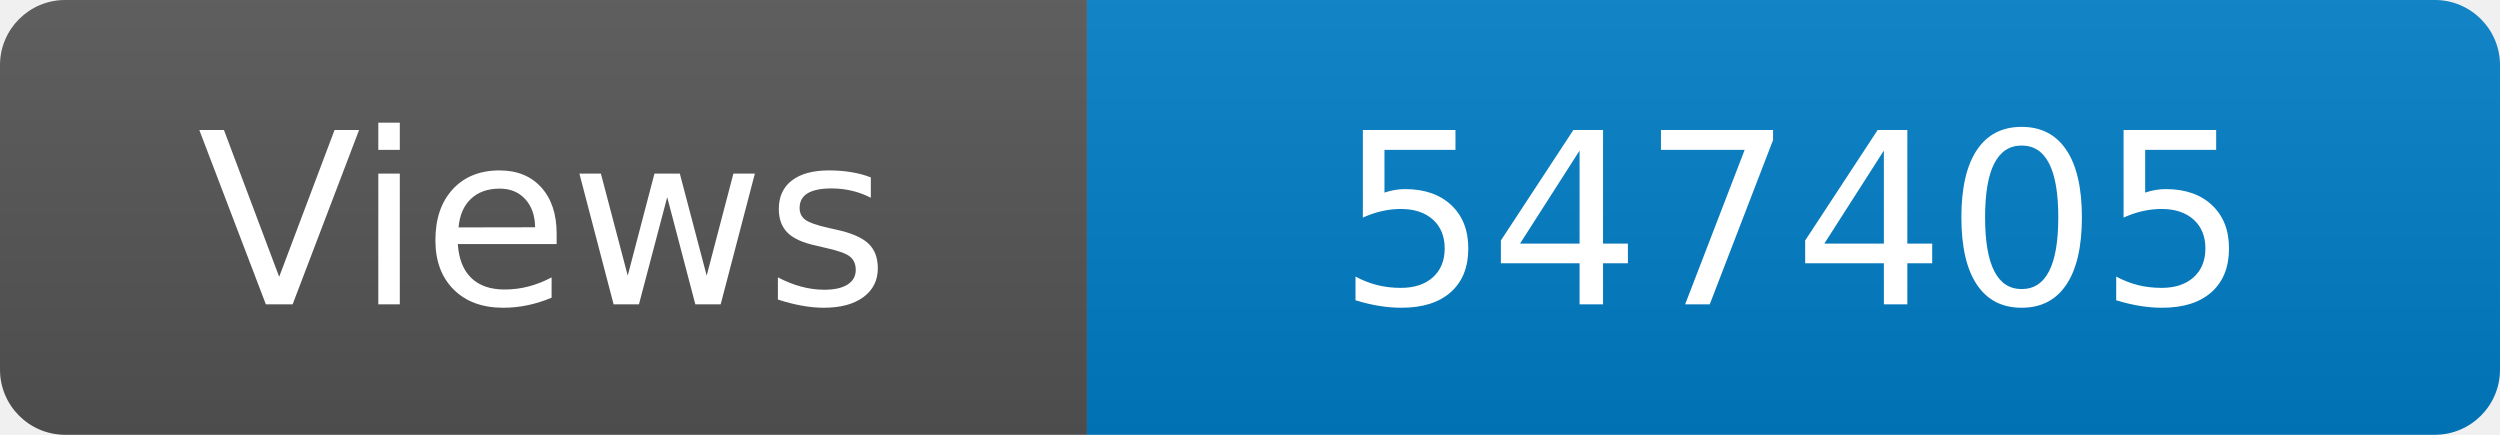
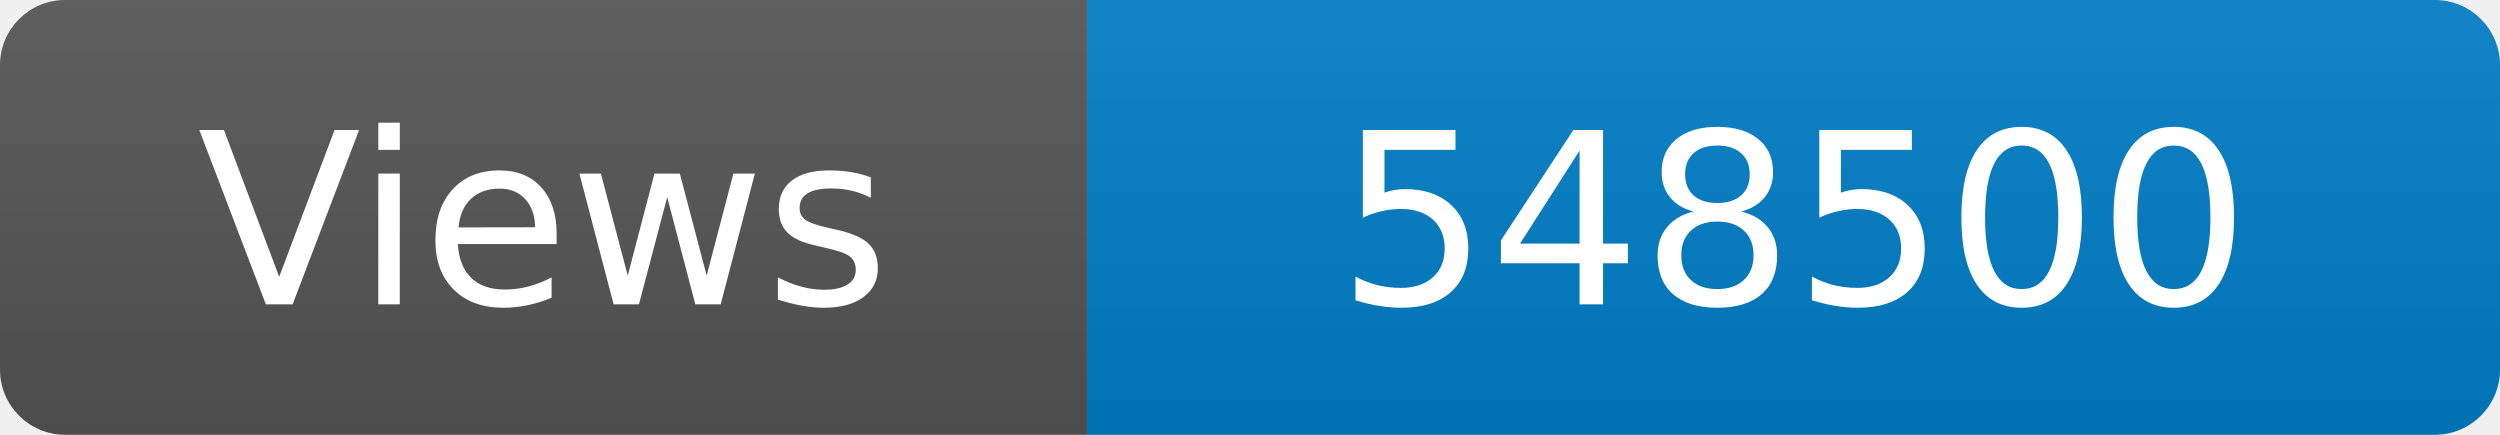
<svg xmlns="http://www.w3.org/2000/svg" width="115" height="20" role="img" aria-label="Maintained?: yes">
  <linearGradient id="s" x2="0" y2="100%">
    <stop offset="0" stop-color="#bbb" stop-opacity=".1" />
    <stop offset="1" stop-opacity=".1" />
  </linearGradient>
  <clipPath id="r">
    <rect width="115" height="20" rx="3" fill="#fff" />
  </clipPath>
  <g clip-path="url(#r)">
    <rect width="50" height="20" fill="#555" />
    <rect x="50" width="160" height="20" fill="#007ec6" />
    <rect width="115" height="20" fill="url(#s)" />
  </g>
  <g fill="#fff" text-anchor="middle" font-family="Verdana,Geneva,DejaVu Sans,sans-serif" font-size="110">
    <text x="250" y="140" transform="scale(.1)" fill="#fff">Views</text>
-     <text x="825" y="140" transform="scale(.1)" fill="#fff">547405</text>
+     <text x="825" y="140" transform="scale(.1)" fill="#fff">548500</text>
  </g>
</svg>
